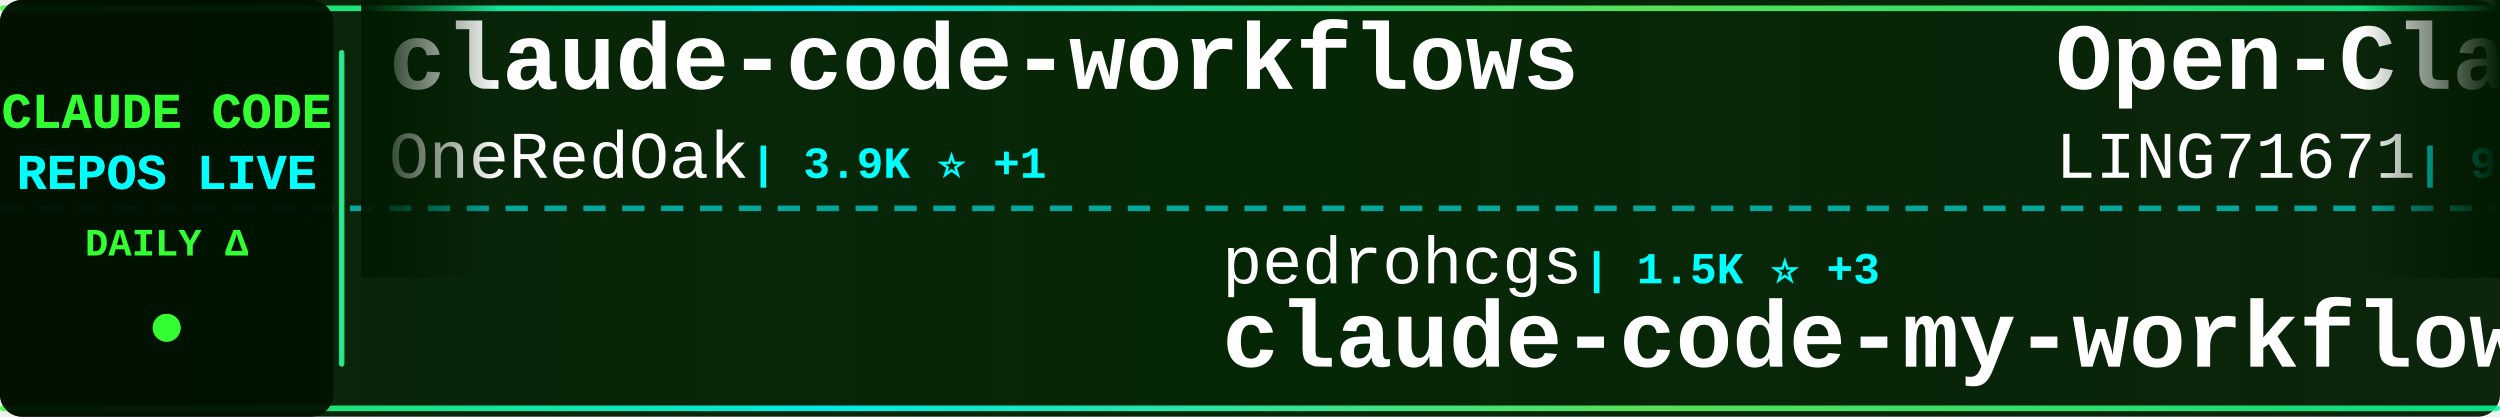
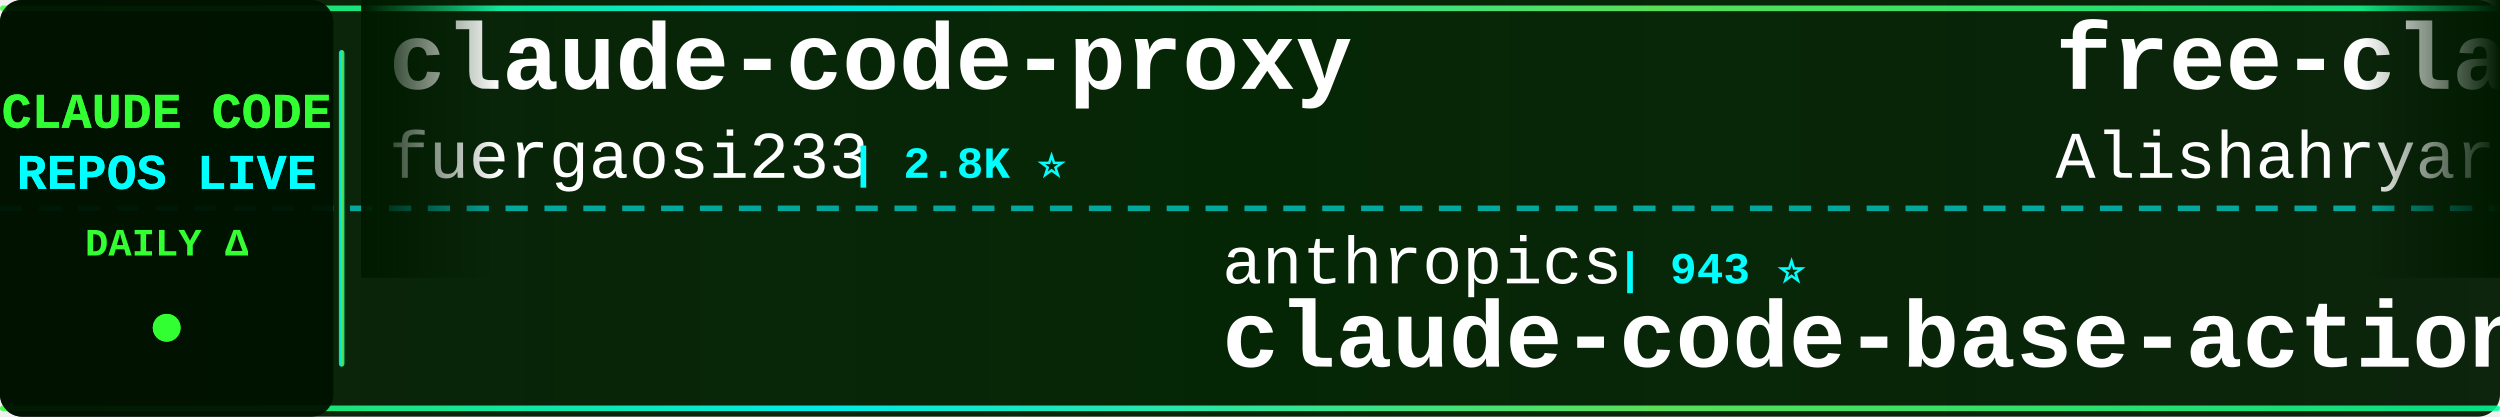
<svg xmlns="http://www.w3.org/2000/svg" width="900" height="150">
  <defs>
    <linearGradient id="tickerBg" x1="0%" y1="0%" x2="100%" y2="0%">
      <stop offset="0%" style="stop-color:#001a00;stop-opacity:0.95" />
      <stop offset="50%" style="stop-color:#002200;stop-opacity:0.98" />
      <stop offset="100%" style="stop-color:#001a00;stop-opacity:0.95" />
    </linearGradient>
    <linearGradient id="borderGrad" x1="0%" y1="0%" x2="100%" y2="0%">
      <stop offset="0%" style="stop-color:#33ff33;stop-opacity:0.85">
        <animate attributeName="stop-opacity" values="0.85;1;0.85" dur="2s" repeatCount="indefinite" />
      </stop>
      <stop offset="33%" style="stop-color:#00ffff;stop-opacity:0.9">
        <animate attributeName="stop-opacity" values="0.9;1;0.9" dur="2.2s" repeatCount="indefinite" />
      </stop>
      <stop offset="66%" style="stop-color:#66ff66;stop-opacity:0.85">
        <animate attributeName="stop-opacity" values="0.85;1;0.85" dur="1.8s" repeatCount="indefinite" />
      </stop>
      <stop offset="100%" style="stop-color:#00ff99;stop-opacity:0.85">
        <animate attributeName="stop-opacity" values="0.85;1;0.85" dur="2s" repeatCount="indefinite" />
      </stop>
    </linearGradient>
    <filter id="textGlow">
      <feGaussianBlur stdDeviation="0.1" result="coloredBlur" />
      <feMerge>
        <feMergeNode in="coloredBlur" />
        <feMergeNode in="SourceGraphic" />
      </feMerge>
    </filter>
    <filter id="metricGlow">
      <feGaussianBlur stdDeviation="0.2" result="coloredBlur" />
      <feMerge>
        <feMergeNode in="coloredBlur" />
        <feMergeNode in="SourceGraphic" />
      </feMerge>
    </filter>
    <linearGradient id="leftFade" x1="0%" y1="0%" x2="100%" y2="0%">
      <stop offset="0%" style="stop-color:#001a00;stop-opacity:1" />
      <stop offset="100%" style="stop-color:#001a00;stop-opacity:0" />
    </linearGradient>
    <linearGradient id="rightFade" x1="0%" y1="0%" x2="100%" y2="0%">
      <stop offset="0%" style="stop-color:#001a00;stop-opacity:0" />
      <stop offset="100%" style="stop-color:#001a00;stop-opacity:1" />
    </linearGradient>
  </defs>
  <rect width="900" height="150" fill="url(#tickerBg)" rx="8" />
  <rect x="0" y="2" width="900" height="2" fill="url(#borderGrad)" rx="1" />
  <rect x="0" y="146" width="900" height="2" fill="url(#borderGrad)" rx="1" />
  <line x1="0" y1="75" x2="900" y2="75" stroke="#00ffff" stroke-width="2" stroke-dasharray="8 6" opacity="0.6" />
  <rect x="0" y="0" width="120" height="150" fill="#001100" opacity="0.95" rx="8" />
  <text x="60" y="46" font-family="'Courier New', monospace" font-size="18" font-weight="bold" fill="#33ff33" text-anchor="middle" filter="url(#textGlow)">
    CLAUDE CODE
  </text>
  <text x="60" y="68" font-family="'Courier New', monospace" font-size="18" font-weight="bold" fill="#00ffff" text-anchor="middle" filter="url(#textGlow)">
    REPOS LIVE
  </text>
  <text x="60" y="92" font-family="'Courier New', monospace" font-size="14" font-weight="bold" fill="#33ff33" text-anchor="middle">
    DAILY Δ
  </text>
  <circle cx="60" cy="118" r="5" fill="#33ff33" filter="url(#metricGlow)">
    <animate attributeName="r" values="4;6;4" dur="1.5s" repeatCount="indefinite" />
    <animate attributeName="opacity" values="0.6;1;0.6" dur="1.5s" repeatCount="indefinite" />
  </circle>
  <rect x="122" y="18" width="2" height="114" fill="url(#borderGrad)" rx="1" />
  <clipPath id="tickerClip">
    <rect x="130" y="0" width="770" height="150" />
  </clipPath>
  <g clip-path="url(#tickerClip)">
    <g id="tickerItems">
      <animateTransform attributeName="transform" attributeType="XML" type="translate" from="0 0" to="-3000 0" dur="54s" repeatCount="indefinite" />
      <g transform="translate(0, 0)">
-         <text x="140" y="32" font-family="'Courier New', monospace" font-size="34" font-weight="bold" fill="#ffffff">claude-code-workflows</text>
-         <text x="140" y="64" font-family="'Courier New', monospace" font-size="24" font-weight="normal" fill="#ffffff" opacity="1.0">OneRedOak</text>
-         <text x="270" y="64" font-family="'Courier New', monospace" font-size="16" font-weight="bold" fill="#00ffff"> | 3.9K ⭐ +1</text>
+         <text x="140" y="32" font-family="'Courier New', monospace" font-size="34" font-weight="bold" fill="#ffffff">claude-code-proxy</text>
+         <text x="140" y="64" font-family="'Courier New', monospace" font-size="24" font-weight="normal" fill="#ffffff" opacity="1.0">fuergaosi233</text>
+         <text x="306" y="64" font-family="'Courier New', monospace" font-size="16" font-weight="bold" fill="#00ffff"> | 2.8K ⭐</text>
      </g>
      <g transform="translate(300, 0)">
-         <text x="140" y="102" font-family="'Courier New', monospace" font-size="24" font-weight="normal" fill="#ffffff" opacity="1.0">pedrohcgs</text>
-         <text x="270" y="102" font-family="'Courier New', monospace" font-size="16" font-weight="bold" fill="#00ffff"> | 1.5K ⭐ +3</text>
-         <text x="140" y="132" font-family="'Courier New', monospace" font-size="34" font-weight="bold" fill="#ffffff">claude-code-my-workflow</text>
+         <text x="140" y="102" font-family="'Courier New', monospace" font-size="24" font-weight="normal" fill="#ffffff" opacity="1.0">anthropics</text>
+         <text x="282" y="102" font-family="'Courier New', monospace" font-size="16" font-weight="bold" fill="#00ffff"> | 943 ⭐</text>
+         <text x="140" y="132" font-family="'Courier New', monospace" font-size="34" font-weight="bold" fill="#ffffff">claude-code-base-action</text>
      </g>
      <g transform="translate(600, 0)">
-         <text x="140" y="32" font-family="'Courier New', monospace" font-size="34" font-weight="bold" fill="#ffffff">Open-ClaudeCode</text>
-         <text x="140" y="64" font-family="'Courier New', monospace" font-size="24" font-weight="normal" fill="#ffffff" opacity="1.0">LING71671</text>
-         <text x="270" y="64" font-family="'Courier New', monospace" font-size="16" font-weight="bold" fill="#00ffff"> | 938 ⭐ -1</text>
+         <text x="140" y="32" font-family="'Courier New', monospace" font-size="34" font-weight="bold" fill="#ffffff">free-claude-code</text>
+         <text x="140" y="64" font-family="'Courier New', monospace" font-size="24" font-weight="normal" fill="#ffffff" opacity="1.0">Alishahryar1</text>
+         <text x="306" y="64" font-family="'Courier New', monospace" font-size="16" font-weight="bold" fill="#00ffff"> | 45.3K ⭐ +20</text>
      </g>
      <g transform="translate(900, 0)">
+         <text x="140" y="102" font-family="'Courier New', monospace" font-size="24" font-weight="normal" fill="#ffffff" opacity="1.0">guanshan</text>
+         <text x="258" y="102" font-family="'Courier New', monospace" font-size="16" font-weight="bold" fill="#00ffff"> | 61 ⭐</text>
+         <text x="140" y="132" font-family="'Courier New', monospace" font-size="34" font-weight="bold" fill="#ffffff">ClaudeCode</text>
+       </g>
+       <g transform="translate(1200, 0)">
+         <text x="140" y="32" font-family="'Courier New', monospace" font-size="34" font-weight="bold" fill="#ffffff">claude-code-guide</text>
+         <text x="140" y="64" font-family="'Courier New', monospace" font-size="24" font-weight="normal" fill="#ffffff" opacity="1.0">Cranot</text>
+         <text x="234" y="64" font-family="'Courier New', monospace" font-size="16" font-weight="bold" fill="#00ffff"> | 2.9K ⭐ +1</text>
+       </g>
+       <g transform="translate(1500, 0)">
+         <text x="140" y="102" font-family="'Courier New', monospace" font-size="24" font-weight="normal" fill="#ffffff" opacity="1.0">T-Lab-CUHKSZ</text>
+         <text x="306" y="102" font-family="'Courier New', monospace" font-size="16" font-weight="bold" fill="#00ffff"> | 328 ⭐</text>
+         <text x="140" y="132" font-family="'Courier New', monospace" font-size="34" font-weight="bold" fill="#ffffff">claude-code</text>
+       </g>
+       <g transform="translate(1800, 0)">
+         <text x="140" y="32" font-family="'Courier New', monospace" font-size="34" font-weight="bold" fill="#ffffff">claude-code-analysis</text>
+         <text x="140" y="64" font-family="'Courier New', monospace" font-size="24" font-weight="normal" fill="#ffffff" opacity="1.0">liuup</text>
+         <text x="222" y="64" font-family="'Courier New', monospace" font-size="16" font-weight="bold" fill="#00ffff"> | 3.8K ⭐ +4</text>
+       </g>
+       <g transform="translate(2100, 0)">
+         <text x="140" y="102" font-family="'Courier New', monospace" font-size="24" font-weight="normal" fill="#ffffff" opacity="1.0">claude-code-best</text>
+         <text x="354" y="102" font-family="'Courier New', monospace" font-size="16" font-weight="bold" fill="#00ffff"> | 22.0K ⭐ +6</text>
+         <text x="140" y="132" font-family="'Courier New', monospace" font-size="34" font-weight="bold" fill="#ffffff">claude-code</text>
+       </g>
+       <g transform="translate(2400, 0)">
+         <text x="140" y="32" font-family="'Courier New', monospace" font-size="34" font-weight="bold" fill="#ffffff">claude-code-webui</text>
+         <text x="140" y="64" font-family="'Courier New', monospace" font-size="24" font-weight="normal" fill="#ffffff" opacity="1.0">sugyan</text>
+         <text x="234" y="64" font-family="'Courier New', monospace" font-size="16" font-weight="bold" fill="#00ffff"> | 1.1K ⭐</text>
+       </g>
+       <g transform="translate(2700, 0)">
        <text x="140" y="102" font-family="'Courier New', monospace" font-size="24" font-weight="normal" fill="#ffffff" opacity="1.0">ghuntley</text>
        <text x="258" y="102" font-family="'Courier New', monospace" font-size="16" font-weight="bold" fill="#00ffff"> | 989 ⭐</text>
        <text x="140" y="132" font-family="'Courier New', monospace" font-size="34" font-weight="bold" fill="#ffffff">claude-code-source-code-...</text>
      </g>
-       <g transform="translate(1200, 0)">
-         <text x="140" y="32" font-family="'Courier New', monospace" font-size="34" font-weight="bold" fill="#ffffff">claude-code-source</text>
-         <text x="140" y="64" font-family="'Courier New', monospace" font-size="24" font-weight="normal" fill="#ffffff" opacity="1.0">AprilNEA</text>
-         <text x="258" y="64" font-family="'Courier New', monospace" font-size="16" font-weight="bold" fill="#00ffff"> | 392 ⭐</text>
-       </g>
-       <g transform="translate(1500, 0)">
-         <text x="140" y="102" font-family="'Courier New', monospace" font-size="24" font-weight="normal" fill="#ffffff" opacity="1.0">huangserva</text>
-         <text x="282" y="102" font-family="'Courier New', monospace" font-size="16" font-weight="bold" fill="#00ffff"> | 623 ⭐</text>
-         <text x="140" y="132" font-family="'Courier New', monospace" font-size="34" font-weight="bold" fill="#ffffff">claude-code-cli</text>
-       </g>
-       <g transform="translate(1800, 0)">
-         <text x="140" y="32" font-family="'Courier New', monospace" font-size="34" font-weight="bold" fill="#ffffff">Claude-Code-Usage-Monito...</text>
-         <text x="140" y="64" font-family="'Courier New', monospace" font-size="24" font-weight="normal" fill="#ffffff" opacity="1.0">Maciek-roboblog</text>
-         <text x="342" y="64" font-family="'Courier New', monospace" font-size="16" font-weight="bold" fill="#00ffff"> | 8.6K ⭐ +2</text>
-       </g>
-       <g transform="translate(2100, 0)">
-         <text x="140" y="102" font-family="'Courier New', monospace" font-size="24" font-weight="normal" fill="#ffffff" opacity="1.0">edmund-io</text>
-         <text x="270" y="102" font-family="'Courier New', monospace" font-size="16" font-weight="bold" fill="#00ffff"> | 1.5K ⭐ +1</text>
-         <text x="140" y="132" font-family="'Courier New', monospace" font-size="34" font-weight="bold" fill="#ffffff">edmunds-claude-code</text>
-       </g>
-       <g transform="translate(2400, 0)">
-         <text x="140" y="32" font-family="'Courier New', monospace" font-size="34" font-weight="bold" fill="#ffffff">how-claude-code-works</text>
-         <text x="140" y="64" font-family="'Courier New', monospace" font-size="24" font-weight="normal" fill="#ffffff" opacity="1.0">Windy3f3f3f3f</text>
-         <text x="318" y="64" font-family="'Courier New', monospace" font-size="16" font-weight="bold" fill="#00ffff"> | 3.4K ⭐ +3</text>
-       </g>
-       <g transform="translate(2700, 0)">
-         <text x="140" y="102" font-family="'Courier New', monospace" font-size="24" font-weight="normal" fill="#ffffff" opacity="1.0">jarmuine</text>
-         <text x="258" y="102" font-family="'Courier New', monospace" font-size="16" font-weight="bold" fill="#00ffff"> | 2.3K ⭐</text>
-         <text x="140" y="132" font-family="'Courier New', monospace" font-size="34" font-weight="bold" fill="#ffffff">claude-code</text>
-       </g>
      <g transform="translate(3000, 0)">
-         <text x="140" y="32" font-family="'Courier New', monospace" font-size="34" font-weight="bold" fill="#ffffff">claude-code-workflows</text>
-         <text x="140" y="64" font-family="'Courier New', monospace" font-size="24" font-weight="normal" fill="#ffffff" opacity="1.0">OneRedOak</text>
-         <text x="270" y="64" font-family="'Courier New', monospace" font-size="16" font-weight="bold" fill="#00ffff"> | 3.9K ⭐ +1</text>
+         <text x="140" y="32" font-family="'Courier New', monospace" font-size="34" font-weight="bold" fill="#ffffff">claude-code-proxy</text>
+         <text x="140" y="64" font-family="'Courier New', monospace" font-size="24" font-weight="normal" fill="#ffffff" opacity="1.0">fuergaosi233</text>
+         <text x="306" y="64" font-family="'Courier New', monospace" font-size="16" font-weight="bold" fill="#00ffff"> | 2.8K ⭐</text>
      </g>
      <g transform="translate(3300, 0)">
-         <text x="140" y="102" font-family="'Courier New', monospace" font-size="24" font-weight="normal" fill="#ffffff" opacity="1.0">pedrohcgs</text>
-         <text x="270" y="102" font-family="'Courier New', monospace" font-size="16" font-weight="bold" fill="#00ffff"> | 1.5K ⭐ +3</text>
-         <text x="140" y="132" font-family="'Courier New', monospace" font-size="34" font-weight="bold" fill="#ffffff">claude-code-my-workflow</text>
+         <text x="140" y="102" font-family="'Courier New', monospace" font-size="24" font-weight="normal" fill="#ffffff" opacity="1.0">anthropics</text>
+         <text x="282" y="102" font-family="'Courier New', monospace" font-size="16" font-weight="bold" fill="#00ffff"> | 943 ⭐</text>
+         <text x="140" y="132" font-family="'Courier New', monospace" font-size="34" font-weight="bold" fill="#ffffff">claude-code-base-action</text>
      </g>
      <g transform="translate(3600, 0)">
-         <text x="140" y="32" font-family="'Courier New', monospace" font-size="34" font-weight="bold" fill="#ffffff">Open-ClaudeCode</text>
-         <text x="140" y="64" font-family="'Courier New', monospace" font-size="24" font-weight="normal" fill="#ffffff" opacity="1.0">LING71671</text>
-         <text x="270" y="64" font-family="'Courier New', monospace" font-size="16" font-weight="bold" fill="#00ffff"> | 938 ⭐ -1</text>
+         <text x="140" y="32" font-family="'Courier New', monospace" font-size="34" font-weight="bold" fill="#ffffff">free-claude-code</text>
+         <text x="140" y="64" font-family="'Courier New', monospace" font-size="24" font-weight="normal" fill="#ffffff" opacity="1.0">Alishahryar1</text>
+         <text x="306" y="64" font-family="'Courier New', monospace" font-size="16" font-weight="bold" fill="#00ffff"> | 45.3K ⭐ +20</text>
      </g>
      <g transform="translate(3900, 0)">
-         <text x="140" y="102" font-family="'Courier New', monospace" font-size="24" font-weight="normal" fill="#ffffff" opacity="1.0">ghuntley</text>
-         <text x="258" y="102" font-family="'Courier New', monospace" font-size="16" font-weight="bold" fill="#00ffff"> | 989 ⭐</text>
-         <text x="140" y="132" font-family="'Courier New', monospace" font-size="34" font-weight="bold" fill="#ffffff">claude-code-source-code-...</text>
+         <text x="140" y="102" font-family="'Courier New', monospace" font-size="24" font-weight="normal" fill="#ffffff" opacity="1.0">guanshan</text>
+         <text x="258" y="102" font-family="'Courier New', monospace" font-size="16" font-weight="bold" fill="#00ffff"> | 61 ⭐</text>
+         <text x="140" y="132" font-family="'Courier New', monospace" font-size="34" font-weight="bold" fill="#ffffff">ClaudeCode</text>
      </g>
    </g>
  </g>
  <rect x="130" y="0" width="50" height="100" fill="url(#leftFade)" />
  <rect x="850" y="0" width="50" height="100" fill="url(#rightFade)" />
</svg>
